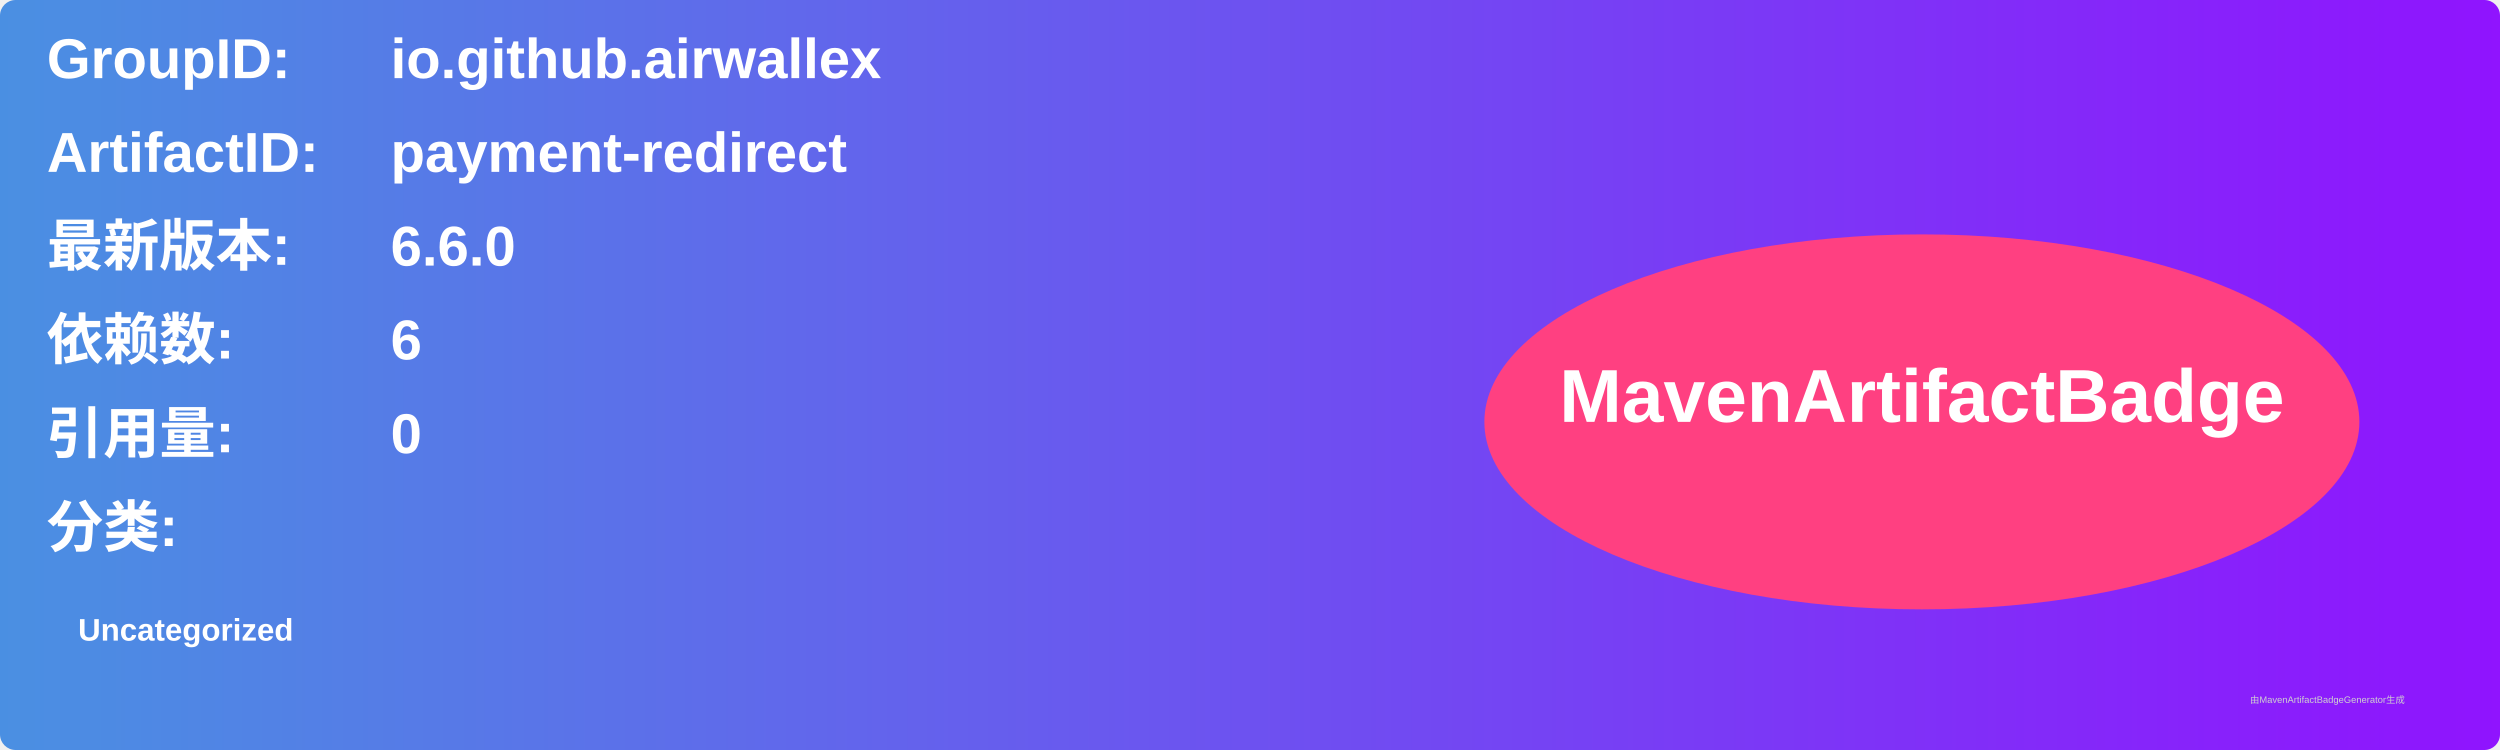
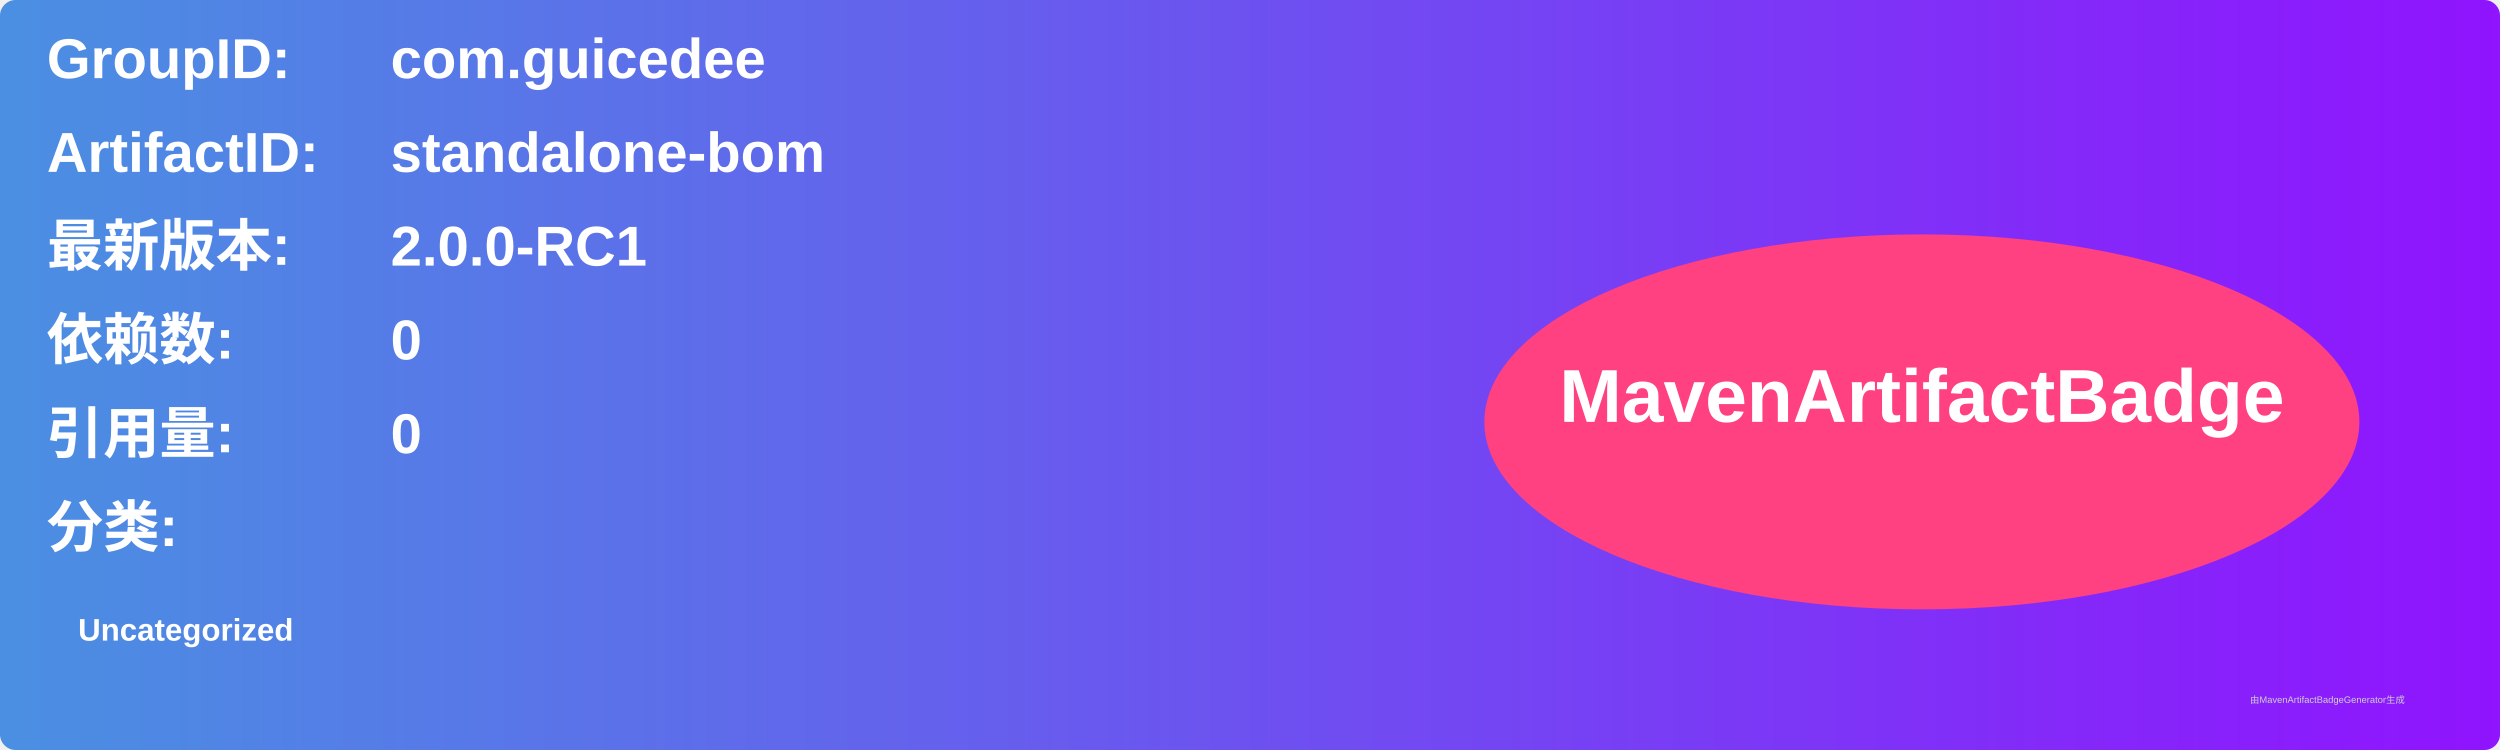
<svg xmlns="http://www.w3.org/2000/svg" width="800" height="240" viewBox="0 0 800 240">
  <linearGradient id="grad" x1="0%" y1="0%" x2="100%" y2="0%">
    <stop offset="0%" stop-color="#4a90e2" />
    <stop offset="100%" stop-color="#9013fe" />
  </linearGradient>
  <rect width="100%" height="100%" rx="5" ry="5" fill="url(#grad)" />
  <g transform="translate(15, 15)">
    <text x="0" y="10" font-family="Arial" font-size="18" fill="white" font-weight="bold" width="260">GroupID:</text>
-     <text x="110" y="10" font-family="Arial" font-size="18" fill="white" font-weight="bold" width="460">io.github.airwallex</text>
+     <text x="110" y="10" font-family="Arial" font-size="18" fill="white" font-weight="bold" width="460">com.guicedee</text>
    <text x="0" y="40" font-family="Arial" font-size="18" fill="white" font-weight="bold" width="260">ArtifactID:</text>
-     <text x="110" y="40" font-family="Arial" font-size="18" fill="white" font-weight="bold" width="460">payment-redirect</text>
+     <text x="110" y="40" font-family="Arial" font-size="18" fill="white" font-weight="bold" width="460">standalone-bom</text>
    <text x="0" y="70" font-family="Arial" font-size="18" fill="white" font-weight="bold">最新版本:</text>
    <text x="110" y="70" font-family="Arial" font-size="18" fill="white" font-weight="bold">
-       <tspan font-weight="bold">6.6.0</tspan>
+       <tspan font-weight="bold">2.0.0-RC1</tspan>
    </text>
    <text x="0" y="100" font-family="Arial" font-size="18" fill="white" font-weight="bold">依赖数: </text>
    <text x="110" y="100" font-family="Arial" font-size="18" fill="white">
-       <tspan font-weight="bold">6</tspan>
+       <tspan font-weight="bold">0</tspan>
    </text>
    <text x="0" y="130" font-family="Arial" font-size="18" fill="white" font-weight="bold">引用量: </text>
    <text x="110" y="130" font-family="Arial" font-size="18" fill="white">
      <tspan font-weight="bold">0</tspan>
    </text>
    <text x="0" y="160" font-family="Arial" font-size="18" fill="white" font-weight="bold">分类:</text>
    <text x="10" y="190" font-family="Arial" font-size="10" fill="white">
      <tspan font-weight="bold">Uncategorized</tspan>
    </text>
    <ellipse cx="600" cy="120" rx="140" ry="60" fill="#ff4081" />
    <text x="600" y="120" text-anchor="middle" font-family="Arial" font-size="24" fill="white" font-weight="bold">MavenArtifactBadge</text>
  </g>
  <text x="720" y="225" font-family="Arial" font-size="3" fill="#d0d0d0">由MavenArtifactBadgeGenerator生成</text>
</svg>
